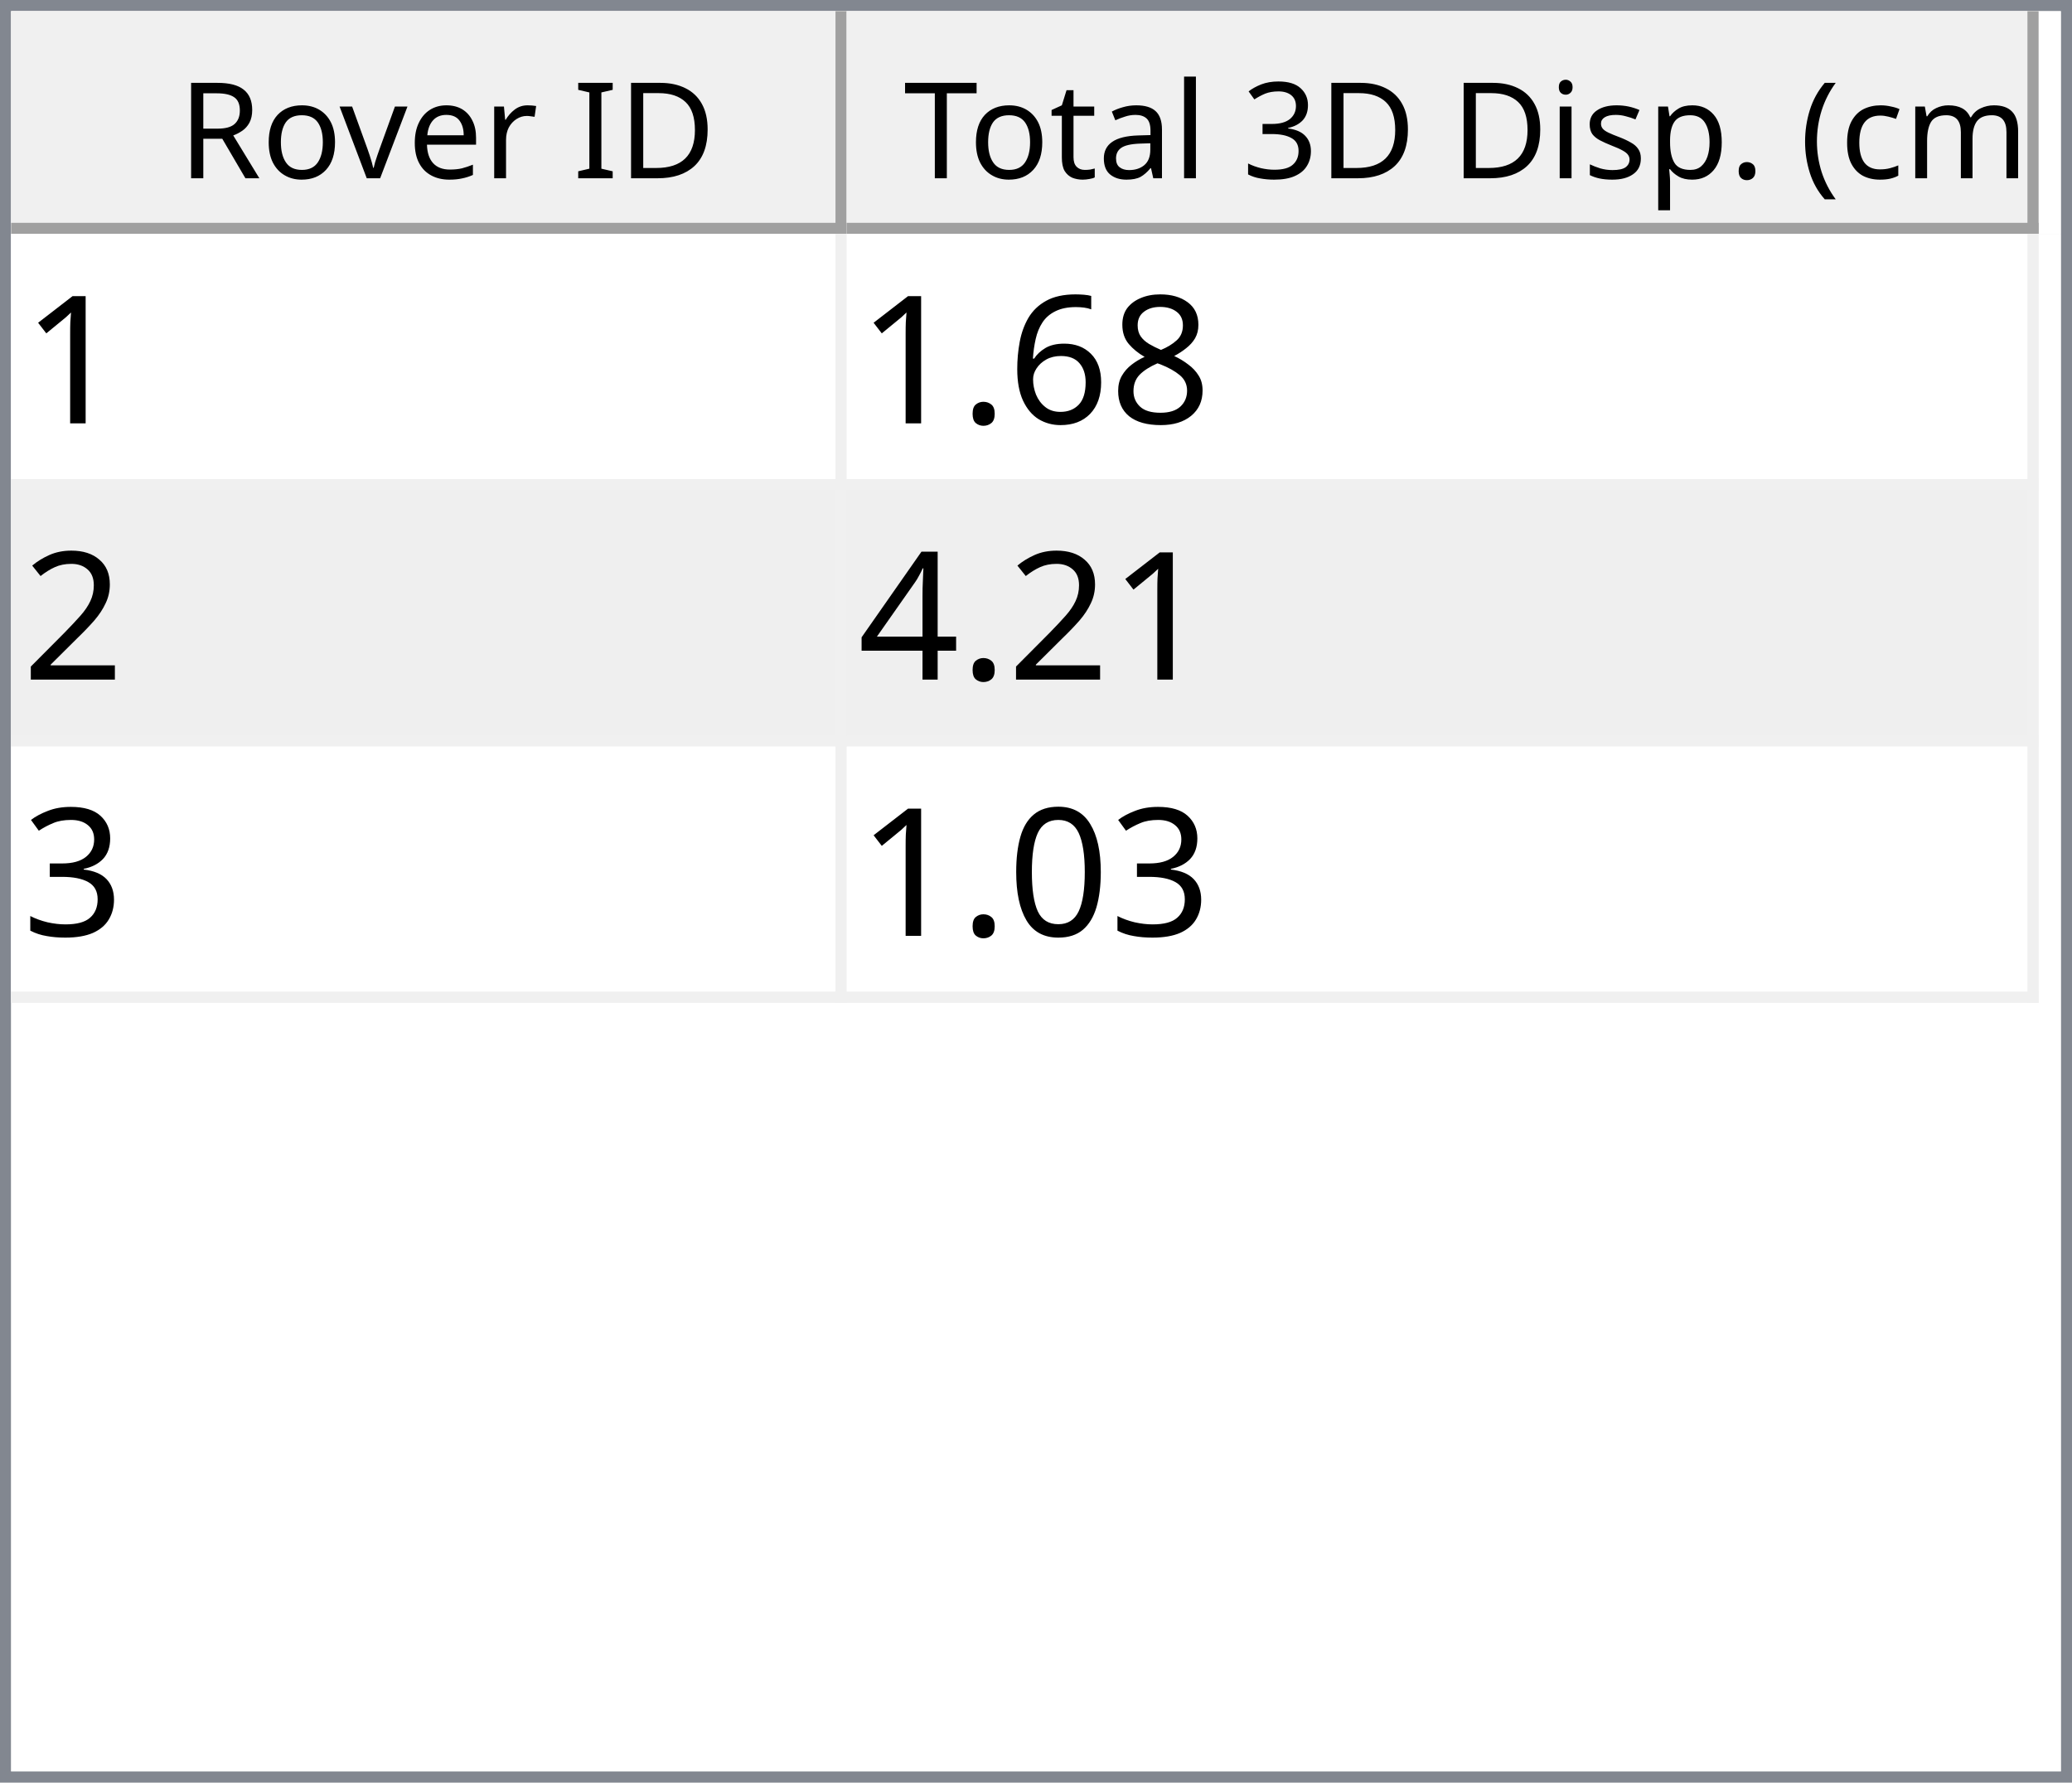
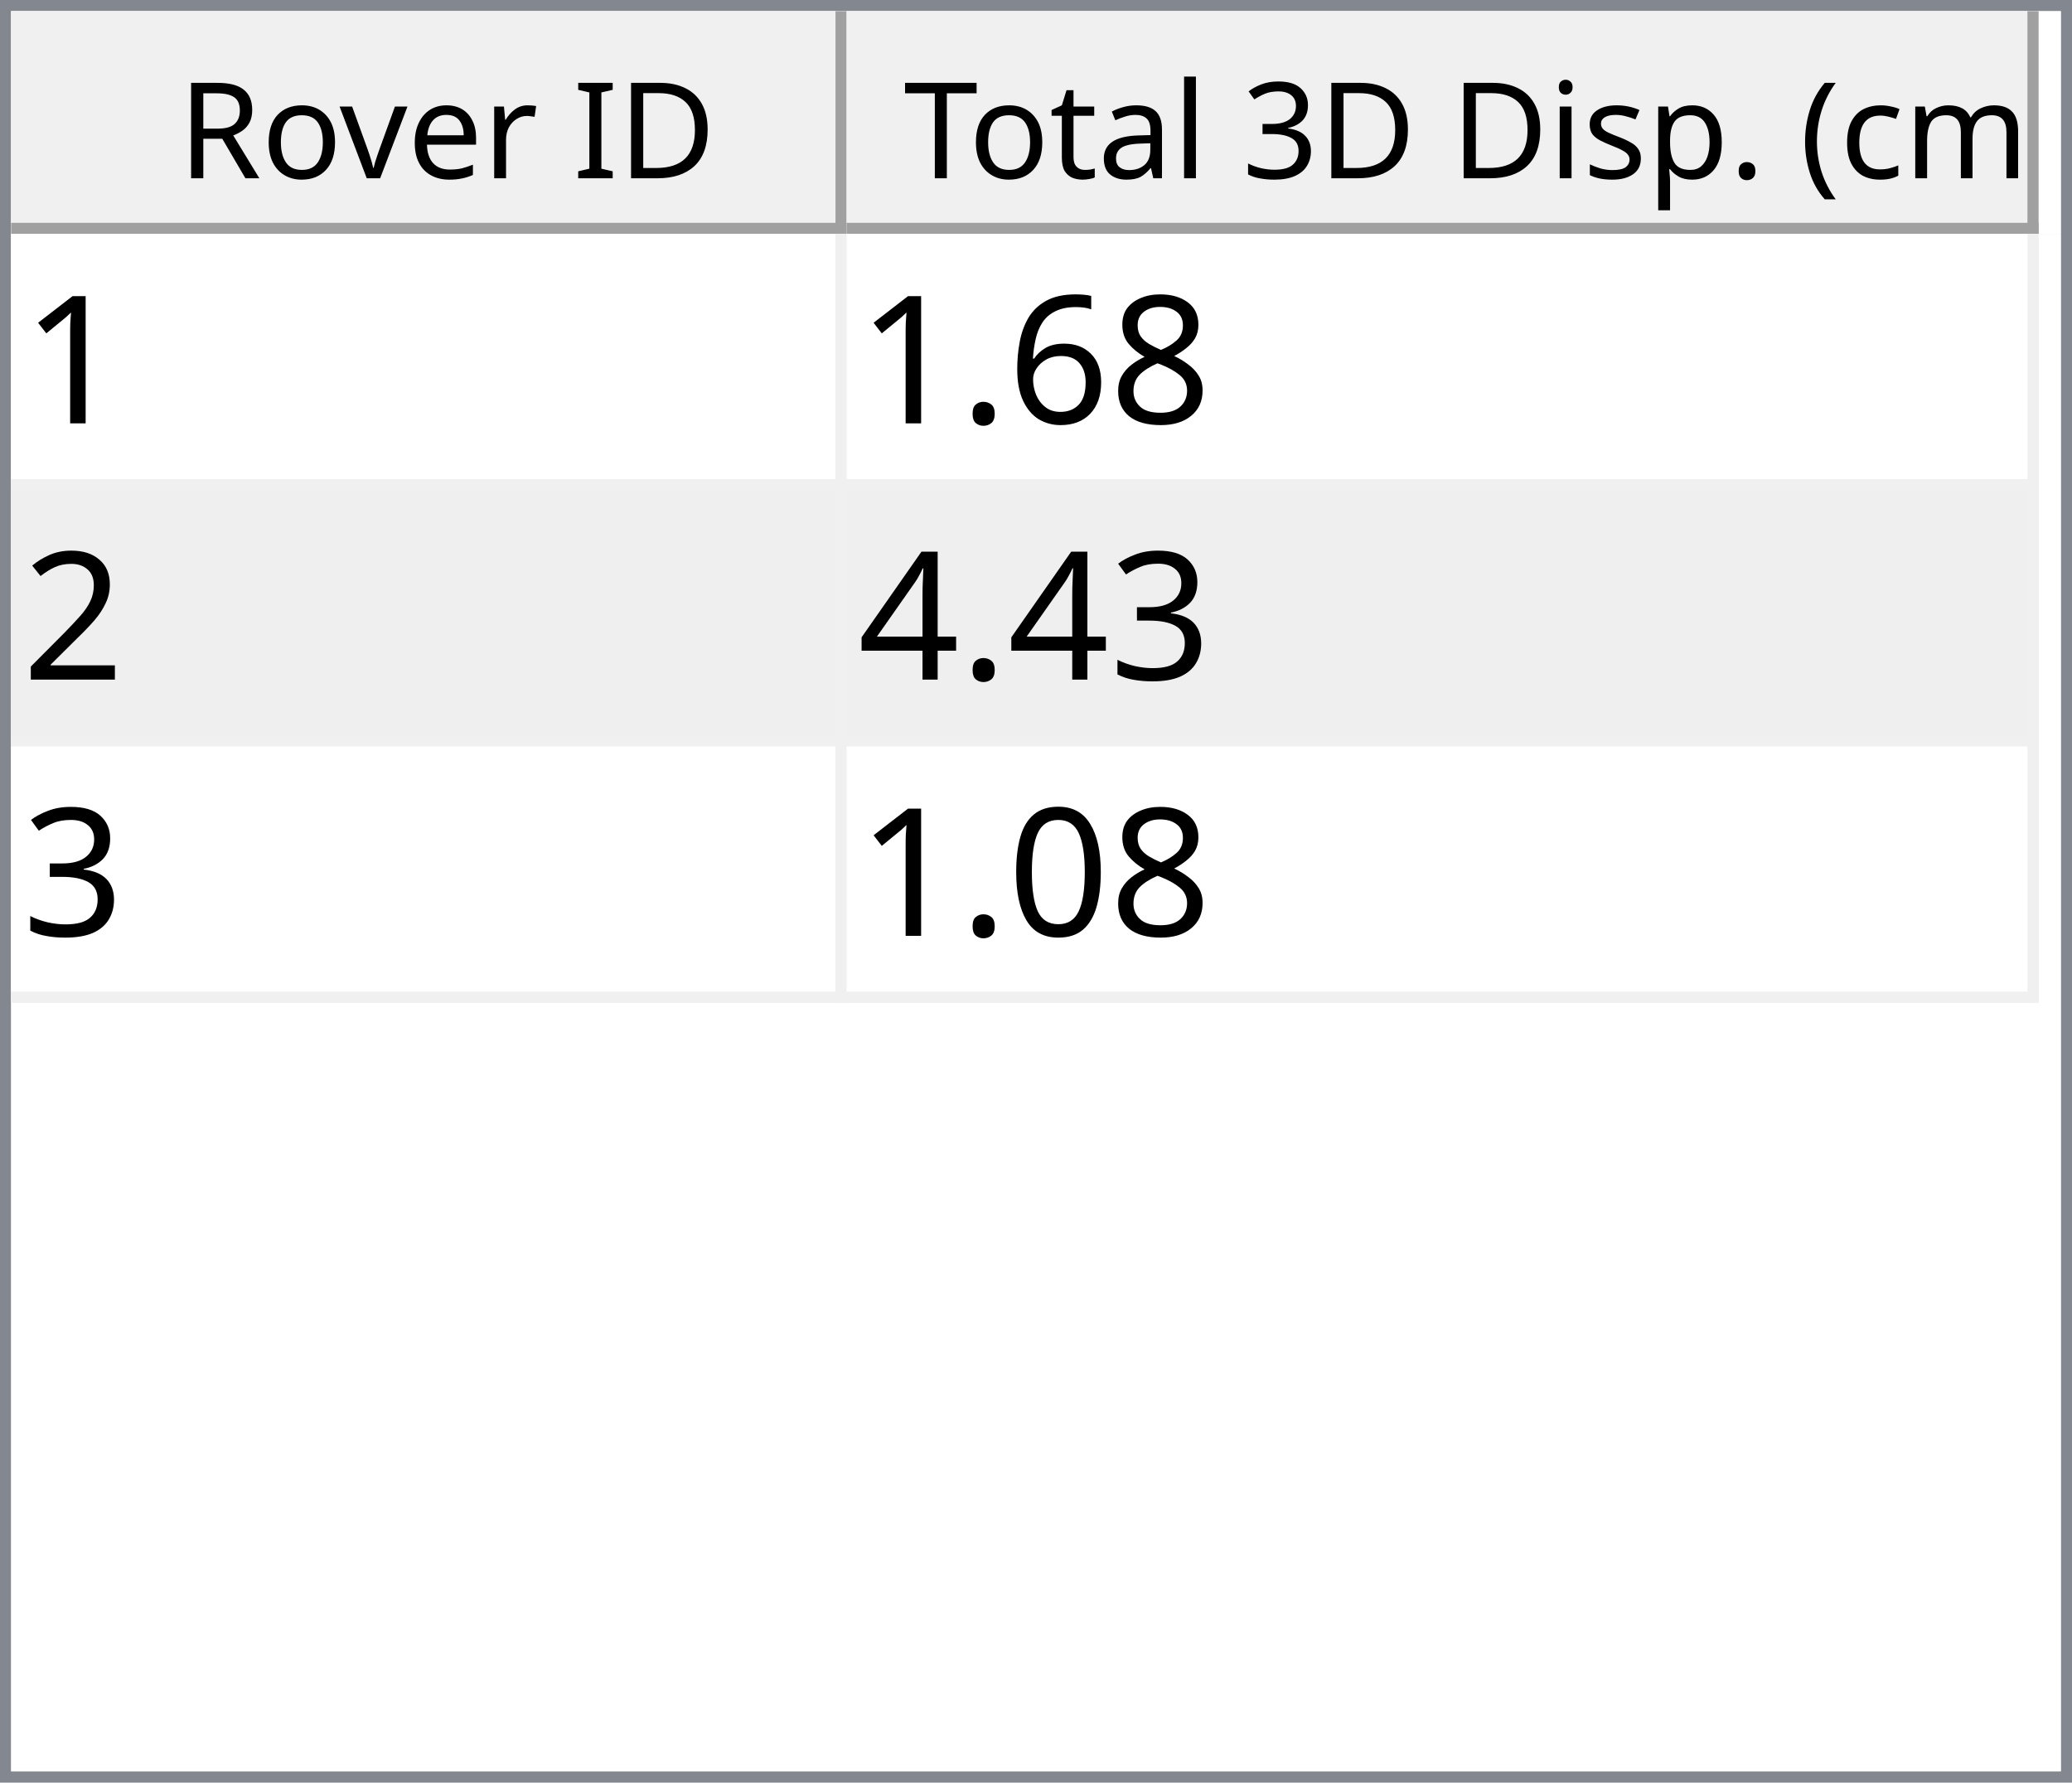
<svg xmlns="http://www.w3.org/2000/svg" style="fill-opacity:1; color-rendering:auto; color-interpolation:auto; text-rendering:auto; stroke:black; stroke-linecap:square; stroke-miterlimit:10; shape-rendering:auto; stroke-opacity:1; fill:black; stroke-dasharray:none; font-weight:normal; stroke-width:1; font-family:'Dialog'; font-style:normal; stroke-linejoin:miter; font-size:12px; stroke-dashoffset:0; image-rendering:auto;" width="186" height="160">
  <defs id="genericDefs" />
  <g>
    <defs id="defs1">
      <clipPath clipPathUnits="userSpaceOnUse" id="clipPath1">
        <path d="M0 0 L186 0 L186 160 L0 160 L0 0 Z" />
      </clipPath>
      <clipPath clipPathUnits="userSpaceOnUse" id="clipPath2">
        <path d="M0 0 L0 160 L186 160 L186 0 Z" />
      </clipPath>
      <clipPath clipPathUnits="userSpaceOnUse" id="clipPath3">
        <path d="M0 0 L0 20 L184 20 L184 0 Z" />
      </clipPath>
      <clipPath clipPathUnits="userSpaceOnUse" id="clipPath4">
        <path d="M0 0 L0 20 L75 20 L75 0 Z" />
      </clipPath>
      <clipPath clipPathUnits="userSpaceOnUse" id="clipPath5">
        <path d="M1 1 L1 19 L74 19 L74 1 Z" />
      </clipPath>
      <clipPath clipPathUnits="userSpaceOnUse" id="clipPath6">
        <path d="M0 0 L0 18 L73 18 L73 0 Z" />
      </clipPath>
      <clipPath clipPathUnits="userSpaceOnUse" id="clipPath7">
        <path d="M-0.5 -0.5 L-0.5 19.5 L74.5 19.5 L74.5 -0.5 Z" />
      </clipPath>
      <clipPath clipPathUnits="userSpaceOnUse" id="clipPath8">
        <path d="M0 0 L0 20 L107 20 L107 0 Z" />
      </clipPath>
      <clipPath clipPathUnits="userSpaceOnUse" id="clipPath9">
        <path d="M1 1 L1 19 L106 19 L106 1 Z" />
      </clipPath>
      <clipPath clipPathUnits="userSpaceOnUse" id="clipPath10">
        <path d="M0 0 L0 18 L105 18 L105 0 Z" />
      </clipPath>
      <clipPath clipPathUnits="userSpaceOnUse" id="clipPath11">
        <path d="M-0.5 -0.5 L-0.5 19.5 L106.5 19.5 L106.5 -0.5 Z" />
      </clipPath>
      <clipPath clipPathUnits="userSpaceOnUse" id="clipPath12">
        <path d="M0 0 L0 138 L184 138 L184 0 Z" />
      </clipPath>
      <clipPath clipPathUnits="userSpaceOnUse" id="clipPath13">
        <path d="M0 0 L0 69 L182 69 L182 0 Z" />
      </clipPath>
      <clipPath clipPathUnits="userSpaceOnUse" id="clipPath14">
        <path d="M-0.5 -0.5 L-0.5 68.5 L181.5 68.5 L181.5 -0.5 Z" />
      </clipPath>
      <clipPath clipPathUnits="userSpaceOnUse" id="clipPath15">
        <path d="M0 0 L0 22 L74 22 L74 0 Z" />
      </clipPath>
      <clipPath clipPathUnits="userSpaceOnUse" id="clipPath16">
        <path d="M0 0 L0 22 L106 22 L106 0 Z" />
      </clipPath>
      <font horiz-adv-x="64.551" id="font1">
        <font-face ascent="107.91" descent="25.098" units-per-em="100" style="font-style:normal; font-family:Segoe UI; font-weight:normal;" />
        <missing-glyph horiz-adv-x="64.551" d="M8.109 0 L8.109 68.266 L56.453 68.266 L56.453 0 L8.109 0 ZM15.328 7.234 L49.219 7.234 L49.219 61.031 L15.328 61.031 L15.328 7.234 Z" />
        <glyph unicode="D" horiz-adv-x="70.117" d="M9.188 0 L9.188 70.016 L28.516 70.016 Q65.531 70.016 65.531 35.891 Q65.531 19.672 55.25 9.836 Q44.969 0 27.734 0 L9.188 0 ZM17.391 62.594 L17.391 7.422 L27.828 7.422 Q41.609 7.422 49.273 14.797 Q56.938 22.172 56.938 35.688 Q56.938 62.594 28.328 62.594 L17.391 62.594 Z" />
        <glyph unicode="I" horiz-adv-x="26.611" d="M17.391 0 L9.188 0 L9.188 70.016 L17.391 70.016 L17.391 0 Z" />
        <glyph unicode=" " horiz-adv-x="27.393" d="" />
        <glyph unicode="r" horiz-adv-x="34.766" d="M34.188 41.891 Q32.078 43.5 28.125 43.5 Q23 43.5 19.555 38.672 Q16.109 33.844 16.109 25.484 L16.109 0 L8.109 0 L8.109 50 L16.109 50 L16.109 39.703 L16.312 39.703 Q18.016 44.969 21.531 47.922 Q25.047 50.875 29.391 50.875 Q32.516 50.875 34.188 50.203 L34.188 41.891 Z" />
        <glyph unicode="e" horiz-adv-x="52.295" d="M48.297 23 L12.984 23 Q13.188 14.656 17.484 10.109 Q21.781 5.562 29.297 5.562 Q37.75 5.562 44.828 11.141 L44.828 3.609 Q38.234 -1.172 27.391 -1.172 Q16.797 -1.172 10.742 5.641 Q4.688 12.453 4.688 24.812 Q4.688 36.469 11.305 43.82 Q17.922 51.172 27.734 51.172 Q37.547 51.172 42.922 44.828 Q48.297 38.484 48.297 27.203 L48.297 23 ZM40.094 29.781 Q40.047 36.719 36.75 40.578 Q33.453 44.438 27.594 44.438 Q21.922 44.438 17.969 40.383 Q14.016 36.328 13.094 29.781 L40.094 29.781 Z" />
        <glyph unicode="v" horiz-adv-x="47.9" d="M47.406 50 L27.484 0 L19.625 0 L0.688 50 L9.469 50 L22.172 13.672 Q23.578 9.672 23.922 6.688 L24.125 6.688 Q24.609 10.453 25.688 13.484 L38.969 50 L47.406 50 Z" />
        <glyph unicode="o" horiz-adv-x="58.594" d="M29 -1.172 Q17.922 -1.172 11.305 5.836 Q4.688 12.844 4.688 24.422 Q4.688 37.016 11.57 44.094 Q18.453 51.172 30.172 51.172 Q41.359 51.172 47.633 44.289 Q53.906 37.406 53.906 25.203 Q53.906 13.234 47.141 6.031 Q40.375 -1.172 29 -1.172 ZM29.594 44.438 Q21.875 44.438 17.383 39.188 Q12.891 33.938 12.891 24.703 Q12.891 15.828 17.43 10.695 Q21.969 5.562 29.594 5.562 Q37.359 5.562 41.531 10.594 Q45.703 15.625 45.703 24.906 Q45.703 34.281 41.531 39.359 Q37.359 44.438 29.594 44.438 Z" />
        <glyph unicode="R" horiz-adv-x="59.814" d="M59.375 0 L49.609 0 L37.891 19.625 Q36.281 22.359 34.766 24.289 Q33.25 26.219 31.664 27.438 Q30.078 28.656 28.25 29.219 Q26.422 29.781 24.125 29.781 L17.391 29.781 L17.391 0 L9.188 0 L9.188 70.016 L30.078 70.016 Q34.672 70.016 38.555 68.867 Q42.438 67.719 45.289 65.375 Q48.141 63.031 49.758 59.547 Q51.375 56.062 51.375 51.375 Q51.375 47.703 50.273 44.656 Q49.172 41.609 47.148 39.211 Q45.125 36.812 42.266 35.133 Q39.406 33.453 35.844 32.516 L35.844 32.328 Q37.594 31.547 38.891 30.547 Q40.188 29.547 41.359 28.18 Q42.531 26.812 43.68 25.078 Q44.828 23.344 46.234 21.047 L59.375 0 ZM17.391 62.594 L17.391 37.203 L28.516 37.203 Q31.594 37.203 34.203 38.133 Q36.812 39.062 38.719 40.797 Q40.625 42.531 41.703 45.047 Q42.781 47.562 42.781 50.688 Q42.781 56.297 39.141 59.445 Q35.5 62.594 28.609 62.594 L17.391 62.594 Z" />
        <glyph unicode=")" horiz-adv-x="30.176" d="M8.297 -15.922 L1.172 -15.922 Q16.406 2.344 16.406 26.812 Q16.406 51.469 1.078 70.016 L8.297 70.016 Q23.531 52.156 23.531 26.703 Q23.531 1.375 8.297 -15.922 Z" />
        <glyph unicode="m" horiz-adv-x="86.133" d="M79.109 0 L71.094 0 L71.094 28.719 Q71.094 37.016 68.531 40.727 Q65.969 44.438 59.906 44.438 Q54.781 44.438 51.195 39.75 Q47.609 35.062 47.609 28.516 L47.609 0 L39.594 0 L39.594 29.688 Q39.594 44.438 28.219 44.438 Q22.953 44.438 19.531 40.016 Q16.109 35.594 16.109 28.516 L16.109 0 L8.109 0 L8.109 50 L16.109 50 L16.109 42.094 L16.312 42.094 Q21.625 51.172 31.844 51.172 Q36.969 51.172 40.773 48.312 Q44.578 45.453 46 40.828 Q51.562 51.172 62.594 51.172 Q79.109 51.172 79.109 30.812 L79.109 0 Z" />
        <glyph unicode="c" horiz-adv-x="46.191" d="M42.188 2.297 Q36.422 -1.172 28.516 -1.172 Q17.828 -1.172 11.258 5.789 Q4.688 12.75 4.688 23.828 Q4.688 36.188 11.766 43.68 Q18.844 51.172 30.672 51.172 Q37.25 51.172 42.281 48.734 L42.281 40.531 Q36.719 44.438 30.375 44.438 Q22.703 44.438 17.797 38.945 Q12.891 33.453 12.891 24.516 Q12.891 15.719 17.508 10.641 Q22.125 5.562 29.891 5.562 Q36.422 5.562 42.188 9.906 L42.188 2.297 Z" />
        <glyph unicode="(" horiz-adv-x="30.176" d="M29.109 -15.922 L21.969 -15.922 Q6.844 1.375 6.844 26.703 Q6.844 52.156 21.969 70.016 L29.203 70.016 Q13.875 51.469 13.875 26.812 Q13.875 2.344 29.109 -15.922 Z" />
        <glyph unicode="." horiz-adv-x="21.68" d="M10.891 -1.078 Q8.641 -1.078 7.055 0.539 Q5.469 2.156 5.469 4.391 Q5.469 6.641 7.055 8.273 Q8.641 9.906 10.891 9.906 Q13.188 9.906 14.797 8.273 Q16.406 6.641 16.406 4.391 Q16.406 2.156 14.797 0.539 Q13.188 -1.078 10.891 -1.078 Z" />
        <glyph unicode="p" horiz-adv-x="58.789" d="M16.312 7.234 L16.109 7.234 L16.109 -23 L8.109 -23 L8.109 50 L16.109 50 L16.109 41.219 L16.312 41.219 Q22.219 51.172 33.594 51.172 Q43.266 51.172 48.688 44.461 Q54.109 37.75 54.109 26.469 Q54.109 13.922 48 6.375 Q41.891 -1.172 31.297 -1.172 Q21.578 -1.172 16.312 7.234 ZM16.109 27.391 L16.109 20.406 Q16.109 14.203 20.141 9.883 Q24.172 5.562 30.375 5.562 Q37.641 5.562 41.773 11.133 Q45.906 16.703 45.906 26.609 Q45.906 34.969 42.047 39.703 Q38.188 44.438 31.594 44.438 Q24.609 44.438 20.359 39.578 Q16.109 34.719 16.109 27.391 Z" />
        <glyph unicode="s" horiz-adv-x="42.432" d="M5.078 1.812 L5.078 10.406 Q11.625 5.562 19.484 5.562 Q30.031 5.562 30.031 12.594 Q30.031 14.594 29.125 15.992 Q28.219 17.391 26.68 18.461 Q25.141 19.531 23.07 20.383 Q21 21.234 18.609 22.172 Q15.281 23.484 12.766 24.828 Q10.25 26.172 8.57 27.859 Q6.891 29.547 6.031 31.695 Q5.172 33.844 5.172 36.719 Q5.172 40.234 6.789 42.945 Q8.406 45.656 11.086 47.484 Q13.766 49.312 17.211 50.242 Q20.656 51.172 24.312 51.172 Q30.812 51.172 35.938 48.922 L35.938 40.828 Q30.422 44.438 23.25 44.438 Q21 44.438 19.195 43.922 Q17.391 43.406 16.094 42.477 Q14.797 41.547 14.086 40.258 Q13.375 38.969 13.375 37.406 Q13.375 35.453 14.086 34.133 Q14.797 32.812 16.164 31.789 Q17.531 30.766 19.484 29.938 Q21.438 29.109 23.922 28.125 Q27.25 26.859 29.883 25.516 Q32.516 24.172 34.375 22.484 Q36.234 20.797 37.234 18.602 Q38.234 16.406 38.234 13.375 Q38.234 9.672 36.602 6.938 Q34.969 4.203 32.234 2.398 Q29.5 0.594 25.93 -0.289 Q22.359 -1.172 18.453 -1.172 Q10.75 -1.172 5.078 1.812 Z" />
        <glyph unicode="i" horiz-adv-x="24.219" d="M12.203 62.703 Q10.062 62.703 8.547 64.164 Q7.031 65.625 7.031 67.875 Q7.031 70.125 8.547 71.609 Q10.062 73.094 12.203 73.094 Q14.406 73.094 15.945 71.609 Q17.484 70.125 17.484 67.875 Q17.484 65.719 15.945 64.211 Q14.406 62.703 12.203 62.703 ZM16.109 0 L8.109 0 L8.109 50 L16.109 50 L16.109 0 Z" />
        <glyph unicode="3" horiz-adv-x="53.906" d="M46.531 19.828 Q46.531 15.094 44.75 11.211 Q42.969 7.328 39.719 4.57 Q36.469 1.812 31.93 0.297 Q27.391 -1.219 21.922 -1.219 Q11.922 -1.219 6 2.594 L6 11.188 Q13.094 5.609 22.219 5.609 Q25.875 5.609 28.828 6.539 Q31.781 7.469 33.906 9.227 Q36.031 10.984 37.18 13.477 Q38.328 15.969 38.328 19.094 Q38.328 32.812 18.797 32.812 L12.984 32.812 L12.984 39.594 L18.5 39.594 Q35.797 39.594 35.797 52.484 Q35.797 64.406 22.609 64.406 Q15.188 64.406 8.688 59.422 L8.688 67.188 Q15.375 71.188 24.609 71.188 Q29 71.188 32.57 69.969 Q36.141 68.75 38.68 66.555 Q41.219 64.359 42.609 61.281 Q44 58.203 44 54.5 Q44 40.672 30.031 36.719 L30.031 36.531 Q33.594 36.141 36.625 34.797 Q39.656 33.453 41.852 31.305 Q44.047 29.156 45.289 26.25 Q46.531 23.344 46.531 19.828 Z" />
        <glyph unicode="l" horiz-adv-x="24.219" d="M16.109 0 L8.109 0 L8.109 74.031 L16.109 74.031 L16.109 0 Z" />
        <glyph unicode="a" horiz-adv-x="50.879" d="M43.891 0 L35.891 0 L35.891 7.812 L35.688 7.812 Q30.469 -1.172 20.312 -1.172 Q12.844 -1.172 8.617 2.781 Q4.391 6.734 4.391 13.281 Q4.391 27.297 20.906 29.594 L35.891 31.688 Q35.891 44.438 25.594 44.438 Q16.547 44.438 9.281 38.281 L9.281 46.484 Q16.656 51.172 26.266 51.172 Q43.891 51.172 43.891 32.516 L43.891 0 ZM35.891 25.297 L23.828 23.641 Q18.266 22.859 15.43 20.875 Q12.594 18.891 12.594 13.875 Q12.594 10.203 15.211 7.883 Q17.828 5.562 22.172 5.562 Q28.125 5.562 32.008 9.742 Q35.891 13.922 35.891 20.312 L35.891 25.297 Z" />
        <glyph unicode="t" horiz-adv-x="33.887" d="M31.297 0.484 Q28.469 -1.078 23.828 -1.078 Q10.688 -1.078 10.688 13.578 L10.688 43.172 L2.094 43.172 L2.094 50 L10.688 50 L10.688 62.203 L18.703 64.797 L18.703 50 L31.297 50 L31.297 43.172 L18.703 43.172 L18.703 14.984 Q18.703 9.969 20.414 7.82 Q22.125 5.672 26.078 5.672 Q29.109 5.672 31.297 7.328 L31.297 0.484 Z" />
        <glyph unicode="T" horiz-adv-x="52.393" d="M50.594 62.594 L30.375 62.594 L30.375 0 L22.172 0 L22.172 62.594 L2 62.594 L2 70.016 L50.594 70.016 L50.594 62.594 Z" />
      </font>
      <font horiz-adv-x="75.0" id="font2">
        <font-face ascent="100.537" descent="21.973" units-per-em="100" style="font-style:normal; font-family:sans-serif; font-weight:normal;" />
        <missing-glyph horiz-adv-x="75.0" d="M12.5 0 L12.5 62.5 L62.5 62.5 L62.5 0 L12.5 0 ZM14.062 1.562 L60.938 1.562 L60.938 60.938 L14.062 60.938 L14.062 1.562 Z" />
        <glyph unicode="1" horiz-adv-x="55.615" d="M37.25 0 L28.469 0 L28.469 56 Q25.297 52.984 20.141 49.953 Q14.984 46.922 10.891 45.406 L10.891 53.906 Q18.266 57.375 23.781 62.305 Q29.297 67.234 31.594 71.875 L37.25 71.875 L37.25 0 Z" />
        <glyph unicode="8" horiz-adv-x="55.615" d="M17.672 38.812 Q12.203 40.828 9.57 44.539 Q6.938 48.25 6.938 53.422 Q6.938 61.234 12.555 66.555 Q18.172 71.875 27.484 71.875 Q36.859 71.875 42.578 66.43 Q48.297 60.984 48.297 53.172 Q48.297 48.188 45.68 44.508 Q43.062 40.828 37.75 38.812 Q44.344 36.672 47.781 31.883 Q51.219 27.094 51.219 20.453 Q51.219 11.281 44.727 5.031 Q38.234 -1.219 27.641 -1.219 Q17.047 -1.219 10.547 5.055 Q4.047 11.328 4.047 20.703 Q4.047 27.688 7.594 32.398 Q11.141 37.109 17.672 38.812 ZM15.922 53.719 Q15.922 48.641 19.195 45.414 Q22.469 42.188 27.688 42.188 Q32.766 42.188 36.016 45.383 Q39.266 48.578 39.266 53.219 Q39.266 58.062 35.914 61.359 Q32.562 64.656 27.594 64.656 Q22.562 64.656 19.242 61.43 Q15.922 58.203 15.922 53.719 ZM13.094 20.656 Q13.094 16.891 14.875 13.375 Q16.656 9.859 20.172 7.93 Q23.688 6 27.734 6 Q34.031 6 38.133 10.055 Q42.234 14.109 42.234 20.359 Q42.234 26.703 38.016 30.859 Q33.797 35.016 27.438 35.016 Q21.234 35.016 17.164 30.914 Q13.094 26.812 13.094 20.656 Z" />
        <glyph unicode="6" horiz-adv-x="55.615" d="M49.75 54.047 L41.016 53.375 Q39.844 58.547 37.703 60.891 Q34.125 64.656 28.906 64.656 Q24.703 64.656 21.531 62.312 Q17.391 59.281 14.992 53.469 Q12.594 47.656 12.5 36.922 Q15.672 41.75 20.266 44.094 Q24.859 46.438 29.891 46.438 Q38.672 46.438 44.852 39.969 Q51.031 33.5 51.031 23.25 Q51.031 16.5 48.125 10.719 Q45.219 4.938 40.141 1.859 Q35.062 -1.219 28.609 -1.219 Q17.625 -1.219 10.695 6.859 Q3.766 14.938 3.766 33.5 Q3.766 54.25 11.422 63.672 Q18.109 71.875 29.438 71.875 Q37.891 71.875 43.289 67.141 Q48.688 62.406 49.75 54.047 ZM13.875 23.188 Q13.875 18.656 15.797 14.508 Q17.719 10.359 21.188 8.18 Q24.656 6 28.469 6 Q34.031 6 38.039 10.492 Q42.047 14.984 42.047 22.703 Q42.047 30.125 38.086 34.398 Q34.125 38.672 28.125 38.672 Q22.172 38.672 18.023 34.398 Q13.875 30.125 13.875 23.188 Z" />
        <glyph unicode="." horiz-adv-x="27.783" d="M9.078 0 L9.078 10.016 L19.094 10.016 L19.094 0 L9.078 0 Z" />
        <glyph unicode="2" horiz-adv-x="55.615" d="M50.344 8.453 L50.344 0 L3.031 0 Q2.938 3.172 4.047 6.109 Q5.859 10.938 9.836 15.625 Q13.812 20.312 21.344 26.469 Q33.016 36.031 37.117 41.625 Q41.219 47.219 41.219 52.203 Q41.219 57.422 37.477 61.008 Q33.734 64.594 27.734 64.594 Q21.391 64.594 17.578 60.789 Q13.766 56.984 13.719 50.25 L4.688 51.172 Q5.609 61.281 11.664 66.578 Q17.719 71.875 27.938 71.875 Q38.234 71.875 44.242 66.164 Q50.25 60.453 50.25 52 Q50.25 47.703 48.492 43.555 Q46.734 39.406 42.656 34.812 Q38.578 30.219 29.109 22.219 Q21.188 15.578 18.945 13.211 Q16.703 10.844 15.234 8.453 L50.344 8.453 Z" />
+         <glyph unicode="3" horiz-adv-x="55.615" d="M4.203 18.891 L12.984 20.062 Q14.5 12.594 18.141 9.297 Q21.781 6 27 6 Q33.203 6 37.477 10.297 Q41.75 14.594 41.75 20.953 Q41.75 27 37.797 30.93 Q33.844 34.859 27.734 34.859 Q25.25 34.859 21.531 33.891 L22.516 41.609 Q23.391 41.5 23.922 41.5 Q29.547 41.5 34.039 44.43 Q38.531 47.359 38.531 53.469 Q38.531 58.297 35.258 61.477 Q31.984 64.656 26.812 64.656 Q21.688 64.656 18.266 61.43 Q14.844 58.203 13.875 51.766 L5.078 53.328 Q6.688 62.156 12.398 67.016 Q18.109 71.875 26.609 71.875 Q32.469 71.875 37.398 69.359 Q42.328 66.844 44.945 62.5 Q47.562 58.156 47.562 53.266 Q47.562 48.641 45.07 44.828 Q42.578 41.016 37.703 38.766 Q44.047 37.312 47.562 32.695 Q51.078 28.078 51.078 21.141 Q51.078 11.766 44.242 5.25 Q37.406 -1.266 26.953 -1.266 Q17.531 -1.266 11.305 4.352 Q5.078 9.969 4.203 18.891 Z" />
        <glyph unicode="4" horiz-adv-x="55.615" d="M32.328 0 L32.328 17.141 L1.266 17.141 L1.266 25.203 L33.938 71.578 L41.109 71.578 L41.109 25.203 L50.781 25.203 L50.781 17.141 L41.109 17.141 L41.109 0 L32.328 0 ZM32.328 25.203 L32.328 57.469 L9.906 25.203 L32.328 25.203 Z" />
-         <glyph unicode="3" horiz-adv-x="55.615" d="M4.203 18.891 L12.984 20.062 Q14.5 12.594 18.141 9.297 Q21.781 6 27 6 Q33.203 6 37.477 10.297 Q41.75 14.594 41.75 20.953 Q41.75 27 37.797 30.93 Q33.844 34.859 27.734 34.859 Q25.25 34.859 21.531 33.891 L22.516 41.609 Q23.391 41.5 23.922 41.5 Q29.547 41.5 34.039 44.43 Q38.531 47.359 38.531 53.469 Q38.531 58.297 35.258 61.477 Q31.984 64.656 26.812 64.656 Q21.688 64.656 18.266 61.43 Q14.844 58.203 13.875 51.766 L5.078 53.328 Q6.688 62.156 12.398 67.016 Q18.109 71.875 26.609 71.875 Q32.469 71.875 37.398 69.359 Q42.328 66.844 44.945 62.5 Q47.562 58.156 47.562 53.266 Q47.562 48.641 45.07 44.828 Q42.578 41.016 37.703 38.766 Q44.047 37.312 47.562 32.695 Q51.078 28.078 51.078 21.141 Q51.078 11.766 44.242 5.25 Q37.406 -1.266 26.953 -1.266 Q17.531 -1.266 11.305 4.352 Q5.078 9.969 4.203 18.891 Z" />
        <glyph unicode="0" horiz-adv-x="55.615" d="M4.156 35.297 Q4.156 48 6.766 55.742 Q9.375 63.484 14.523 67.68 Q19.672 71.875 27.484 71.875 Q33.25 71.875 37.594 69.555 Q41.938 67.234 44.773 62.867 Q47.609 58.5 49.219 52.227 Q50.828 45.953 50.828 35.297 Q50.828 22.703 48.242 14.969 Q45.656 7.234 40.508 3.008 Q35.359 -1.219 27.484 -1.219 Q17.141 -1.219 11.234 6.203 Q4.156 15.141 4.156 35.297 ZM13.188 35.297 Q13.188 17.672 17.312 11.836 Q21.438 6 27.484 6 Q33.547 6 37.672 11.859 Q41.797 17.719 41.797 35.297 Q41.797 52.984 37.672 58.789 Q33.547 64.594 27.391 64.594 Q21.344 64.594 17.719 59.469 Q13.188 52.938 13.188 35.297 Z" />
      </font>
    </defs>
    <g style="fill:white; stroke:white;">
      <rect x="0" y="0" width="186" style="clip-path:url(#clipPath1); stroke:none;" height="160" />
    </g>
    <g style="fill:white; text-rendering:optimizeSpeed; color-rendering:optimizeSpeed; image-rendering:optimizeSpeed; shape-rendering:crispEdges; stroke:white; color-interpolation:sRGB;">
      <rect x="0" width="186" height="160" y="0" style="stroke:none;" />
      <path style="stroke:none;" d="M0 160 L186 160 L186 0 L0 0 Z" />
    </g>
    <g style="fill:rgb(240,240,240); font-family:'Segoe UI'; stroke:rgb(240,240,240);">
      <rect x="0" y="0" width="186" style="clip-path:url(#clipPath2); stroke:none;" height="160" />
    </g>
    <g style="fill:rgb(130,135,144); font-family:'Segoe UI'; stroke:rgb(130,135,144);">
      <path d="M0 0 L186 0 L186 160 L0 160 L0 0 ZM1 1 L185 1 L185 159 L1 159 L1 1 Z" style="fill-rule:evenodd; clip-path:url(#clipPath2); stroke:none;" />
    </g>
    <g style="fill:white; font-family:'Segoe UI'; stroke:white;" transform="translate(1,1)">
      <rect x="0" y="0" width="184" style="clip-path:url(#clipPath3); stroke:none;" height="20" />
    </g>
    <g style="fill:rgb(240,240,240); font-family:'Segoe UI'; stroke:rgb(240,240,240);" transform="translate(1,1)">
      <rect x="0" y="0" width="75" style="clip-path:url(#clipPath4); stroke:none;" height="20" />
    </g>
    <g style="font-family:'Segoe UI';" transform="translate(2,2)">
      <text x="14" xml:space="preserve" y="14" style="clip-path:url(#clipPath6); stroke:none;">Rover ID</text>
    </g>
    <g style="fill:rgb(160,160,160); font-family:'Segoe UI'; stroke:rgb(160,160,160); stroke-linejoin:bevel;" transform="translate(1.5,1.5)">
      <line x1="74" x2="74" y1="0" style="fill:none; clip-path:url(#clipPath7);" y2="19" />
    </g>
    <g style="fill:rgb(160,160,160); font-family:'Segoe UI'; stroke:rgb(160,160,160); stroke-linejoin:bevel;" transform="matrix(1,0,0,1,1,1) translate(0.5,0.5)">
      <line x1="0" x2="74" y1="19" style="fill:none; clip-path:url(#clipPath7);" y2="19" />
    </g>
    <g style="fill:rgb(240,240,240); font-family:'Segoe UI'; stroke:rgb(240,240,240);" transform="translate(76,1)">
      <rect x="0" y="0" width="107" style="clip-path:url(#clipPath8); stroke:none;" height="20" />
    </g>
    <g style="font-family:'Segoe UI';" transform="translate(77,2)">
      <text x="1" xml:space="preserve" y="14" style="clip-path:url(#clipPath10); stroke:none;"> Total 3D Disp. (cm)</text>
    </g>
    <g style="fill:rgb(160,160,160); font-family:'Segoe UI'; stroke:rgb(160,160,160); stroke-linejoin:bevel;" transform="translate(76.5,1.5)">
      <line x1="106" x2="106" y1="0" style="fill:none; clip-path:url(#clipPath11);" y2="19" />
    </g>
    <g style="fill:rgb(160,160,160); font-family:'Segoe UI'; stroke:rgb(160,160,160); stroke-linejoin:bevel;" transform="matrix(1,0,0,1,76,1) translate(0.5,0.5)">
      <line x1="0" x2="106" y1="19" style="fill:none; clip-path:url(#clipPath11);" y2="19" />
    </g>
    <g style="fill:white; font-family:'Segoe UI'; stroke:white;" transform="translate(1,21)">
      <rect x="0" y="0" width="184" style="clip-path:url(#clipPath12); stroke:none;" height="138" />
    </g>
    <g style="fill:rgb(240,240,240); font-size:16px; font-family:sans-serif; stroke:rgb(240,240,240);" transform="translate(1,21)">
      <rect x="0" y="0" width="182" style="clip-path:url(#clipPath13); stroke:none;" height="69" />
      <line transform="translate(0.5,0.5)" x1="0" x2="181" y1="22" style="clip-path:url(#clipPath14); fill:none; stroke-linejoin:bevel;" y2="22" />
    </g>
    <g transform="matrix(1,0,0,1,1,21) translate(0.5,0.5)" style="fill:rgb(240,240,240); font-size:16px; font-family:sans-serif; stroke:rgb(240,240,240); stroke-linejoin:bevel;">
      <line x1="0" x2="181" y1="45" style="fill:none; clip-path:url(#clipPath14);" y2="45" />
    </g>
    <g transform="matrix(1,0,0,1,1,21) translate(0.5,0.5)" style="fill:rgb(240,240,240); font-size:16px; font-family:sans-serif; stroke:rgb(240,240,240); stroke-linejoin:bevel;">
      <line x1="0" x2="181" y1="68" style="fill:none; clip-path:url(#clipPath14);" y2="68" />
    </g>
    <g transform="matrix(1,0,0,1,1,21) translate(0.5,0.5)" style="fill:rgb(240,240,240); font-size:16px; font-family:sans-serif; stroke:rgb(240,240,240); stroke-linejoin:bevel;">
      <line x1="74" x2="74" y1="0" style="fill:none; clip-path:url(#clipPath14);" y2="68" />
    </g>
    <g transform="matrix(1,0,0,1,1,21) translate(0.5,0.5)" style="fill:rgb(240,240,240); font-size:16px; font-family:sans-serif; stroke:rgb(240,240,240); stroke-linejoin:bevel;">
      <line x1="181" x2="181" y1="0" style="fill:none; clip-path:url(#clipPath14);" y2="68" />
    </g>
    <g style="fill:white; font-size:16px; font-family:sans-serif; stroke:white;" transform="matrix(1,0,0,1,1,21)">
      <rect x="0" y="0" width="74" style="clip-path:url(#clipPath15); stroke:none;" height="22" />
      <text x="1" y="17" style="fill:black; clip-path:url(#clipPath15); stroke:none;" xml:space="preserve">1</text>
    </g>
    <g style="fill:white; font-size:16px; font-family:sans-serif; stroke:white;" transform="matrix(1,0,0,1,1,21) translate(75,0)">
      <rect x="0" y="0" width="106" style="clip-path:url(#clipPath16); stroke:none;" height="22" />
      <text x="1" y="17" style="fill:black; clip-path:url(#clipPath16); stroke:none;" xml:space="preserve">1.68</text>
    </g>
    <g style="fill:rgb(239,239,239); font-size:16px; font-family:sans-serif; stroke:rgb(239,239,239);" transform="matrix(1,0,0,1,1,21) translate(0,23)">
      <rect x="0" y="0" width="74" style="clip-path:url(#clipPath15); stroke:none;" height="22" />
      <text x="1" y="17" style="fill:black; clip-path:url(#clipPath15); stroke:none;" xml:space="preserve">2</text>
    </g>
    <g style="fill:rgb(239,239,239); font-size:16px; font-family:sans-serif; stroke:rgb(239,239,239);" transform="matrix(1,0,0,1,1,21) translate(75,23)">
      <rect x="0" y="0" width="106" style="clip-path:url(#clipPath16); stroke:none;" height="22" />
-       <text x="1" y="17" style="fill:black; clip-path:url(#clipPath16); stroke:none;" xml:space="preserve">4.21</text>
+       <text x="1" y="17" style="fill:black; clip-path:url(#clipPath16); stroke:none;" xml:space="preserve">4.43</text>
    </g>
    <g style="fill:white; font-size:16px; font-family:sans-serif; stroke:white;" transform="matrix(1,0,0,1,1,21) translate(0,46)">
      <rect x="0" y="0" width="74" style="clip-path:url(#clipPath15); stroke:none;" height="22" />
      <text x="1" y="17" style="fill:black; clip-path:url(#clipPath15); stroke:none;" xml:space="preserve">3</text>
    </g>
    <g style="fill:white; font-size:16px; font-family:sans-serif; stroke:white;" transform="matrix(1,0,0,1,1,21) translate(75,46)">
      <rect x="0" y="0" width="106" style="clip-path:url(#clipPath16); stroke:none;" height="22" />
-       <text x="1" y="17" style="fill:black; clip-path:url(#clipPath16); stroke:none;" xml:space="preserve">1.03</text>
+       <text x="1" y="17" style="fill:black; clip-path:url(#clipPath16); stroke:none;" xml:space="preserve">1.08</text>
    </g>
  </g>
</svg>
